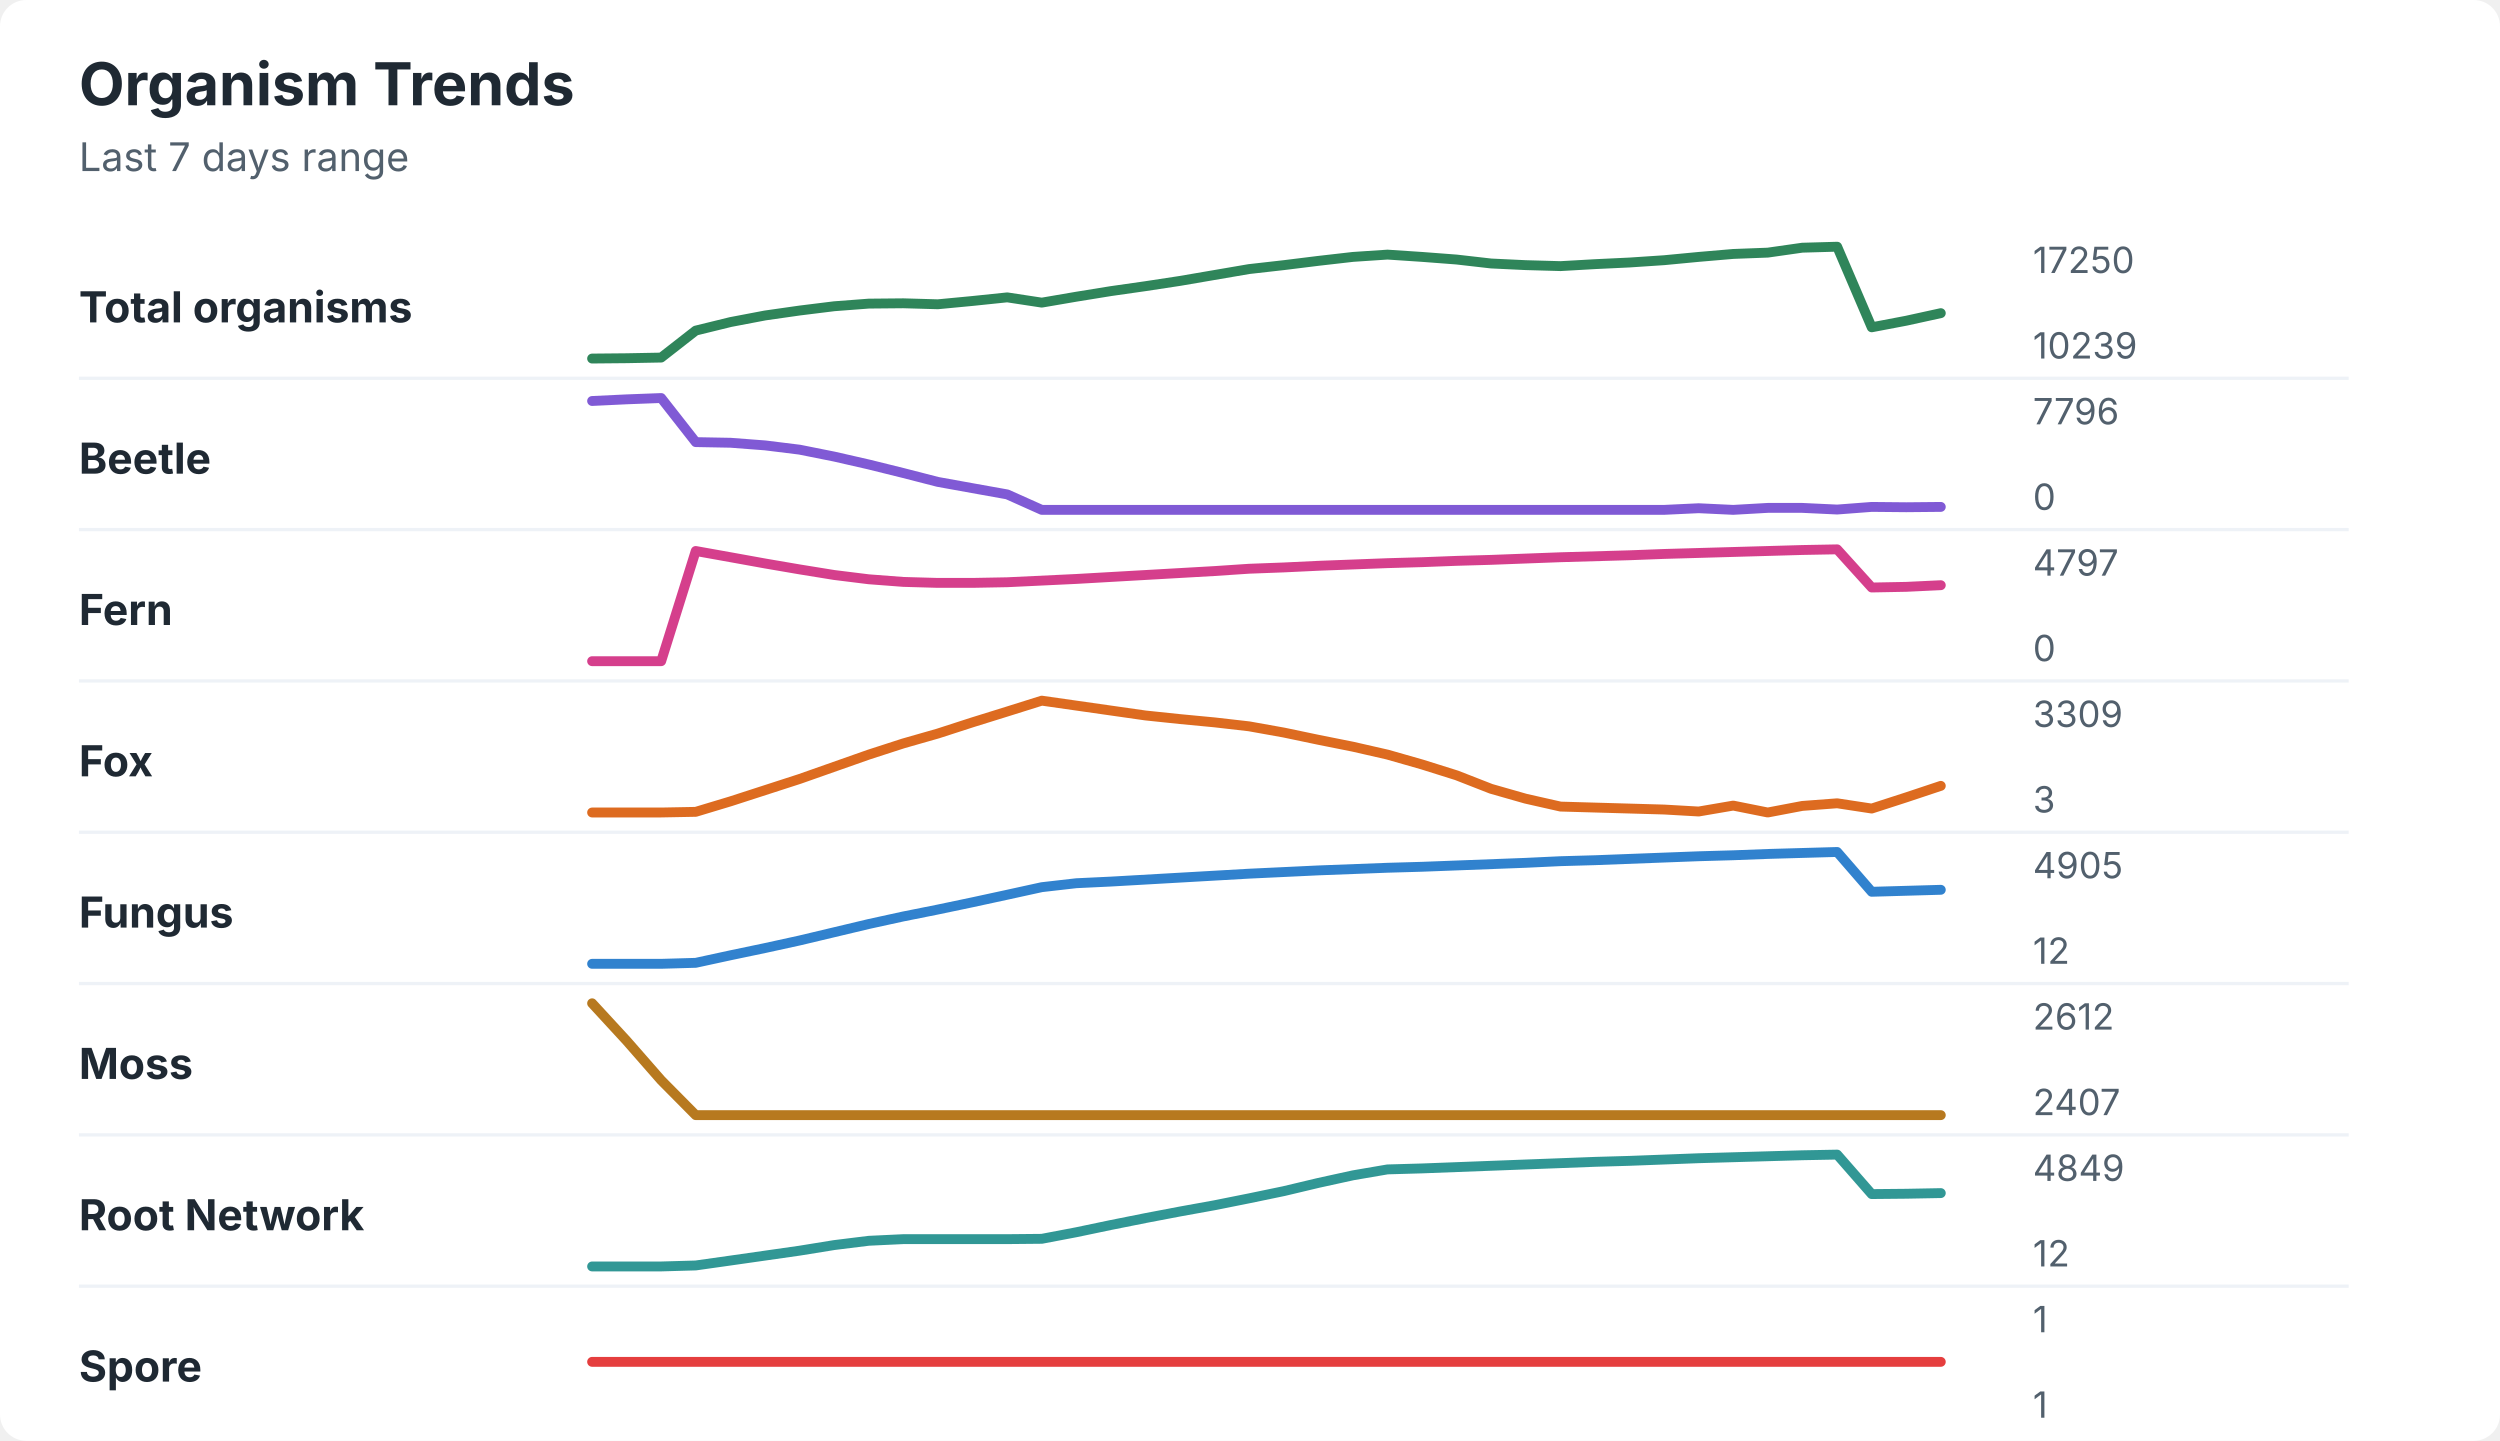
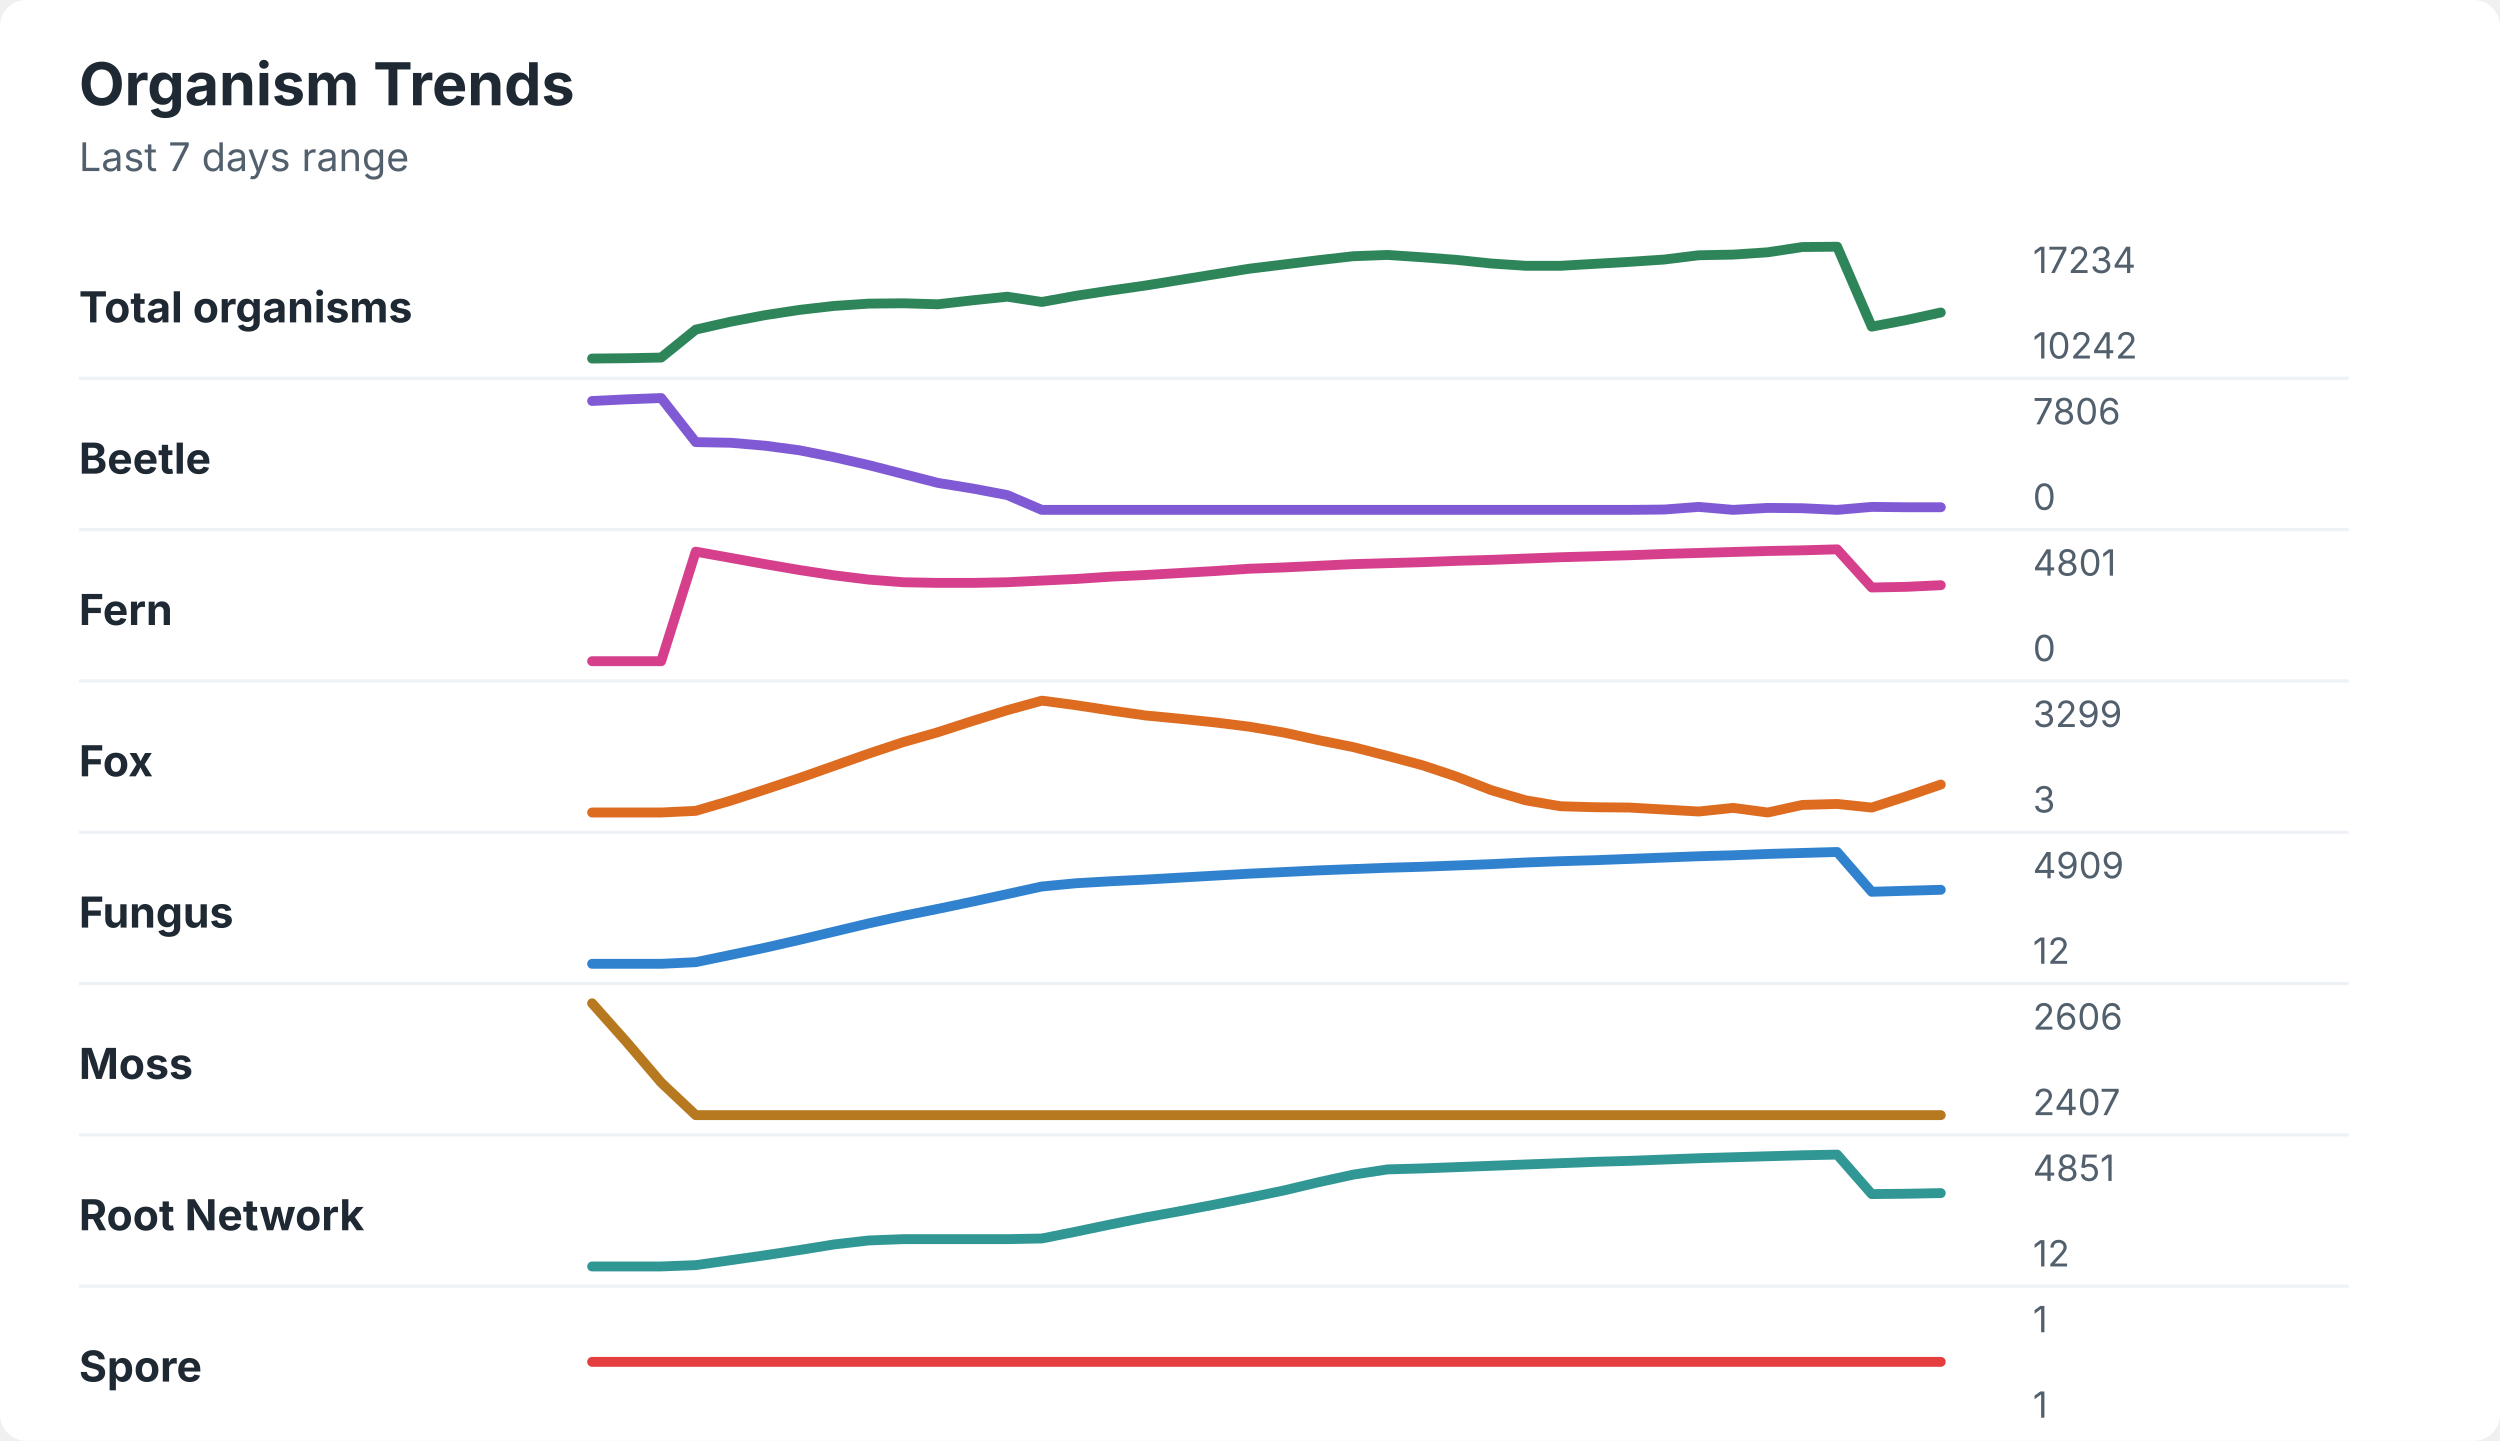
<svg xmlns="http://www.w3.org/2000/svg" width="760" height="438" viewBox="0 0 760 438" role="img" aria-labelledby="title desc">
  <rect width="760" height="438" rx="8" fill="#ffffff" />
  <style>
    text { font-family: -apple-system, BlinkMacSystemFont, "Segoe UI", sans-serif; }
    .title { font-size: 18px; font-weight: 700; fill: #1f2933; }
    .subtitle { font-size: 12px; fill: #52606d; }
    .label { font-size: 13px; font-weight: 650; fill: #1f2933; }
    .axis-value { font-size: 11px; fill: #52606d; }
    .separator { stroke: #eef2f7; stroke-width: 1; }
  </style>
  <text x="24" y="32" class="title">Organism Trends</text>
  <text x="24" y="52" class="subtitle">Last 7 days range</text>
  <text x="24" y="98" class="label">Total organisms</text>
-   <polyline points="180.0,109.0 190.5,108.9 201.0,108.7 211.5,100.5 222.1,97.9 232.6,95.9 243.1,94.4 253.6,93.1 264.1,92.3 274.6,92.2 285.1,92.5 295.6,91.5 306.2,90.4 316.7,92.0 327.2,90.2 337.7,88.5 348.2,87.0 358.7,85.4 369.2,83.6 379.7,81.8 390.3,80.6 400.8,79.3 411.3,78.1 421.8,77.4 432.3,78.1 442.8,78.9 453.3,80.1 463.8,80.6 474.4,80.9 484.9,80.3 495.4,79.8 505.9,79.1 516.4,78.1 526.9,77.2 537.4,76.8 547.9,75.3 558.5,75.0 569.0,99.5 579.5,97.5 590.0,95.2 " fill="none" stroke="#2f855a" stroke-width="3" stroke-linecap="round" stroke-linejoin="round" />
-   <text x="618" y="83" class="axis-value">17250</text>
-   <text x="618" y="109" class="axis-value">10239</text>
+   <polyline points="180.0,109.0 190.5,108.9 201.0,108.7 211.5,100.2 222.1,97.8 232.6,95.8 243.1,94.2 253.6,93.0 264.1,92.3 274.6,92.2 285.1,92.5 295.6,91.3 306.2,90.2 316.7,91.8 327.2,89.9 337.7,88.3 348.2,86.8 358.7,85.1 369.2,83.4 379.7,81.7 390.3,80.4 400.8,79.1 411.3,77.9 421.8,77.5 432.3,78.2 442.8,79.0 453.3,80.1 463.8,80.8 474.4,80.8 484.9,80.2 495.4,79.6 505.9,78.9 516.4,77.6 526.9,77.4 537.4,76.7 547.9,75.1 558.5,75.0 569.0,99.3 579.5,97.3 590.0,95.0 " fill="none" stroke="#2f855a" stroke-width="3" stroke-linecap="round" stroke-linejoin="round" />
+   <text x="618" y="83" class="axis-value">17234</text>
+   <text x="618" y="109" class="axis-value">10242</text>
  <line x1="24" y1="115.0" x2="714" y2="115.0" class="separator" />
  <text x="24" y="144" class="label">Beetle</text>
-   <polyline points="180.0,121.9 190.5,121.4 201.0,121.0 211.5,134.4 222.1,134.6 232.6,135.4 243.1,136.7 253.6,138.8 264.1,141.2 274.6,143.8 285.1,146.5 295.6,148.4 306.2,150.3 316.7,155.0 327.2,155.0 337.7,155.0 348.2,155.0 358.7,155.0 369.2,155.0 379.7,155.0 390.3,155.0 400.8,155.0 411.3,155.0 421.8,155.0 432.3,155.0 442.8,155.0 453.3,155.0 463.8,155.0 474.4,155.0 484.9,155.0 495.4,155.0 505.9,155.0 516.4,154.5 526.9,155.0 537.4,154.4 547.9,154.4 558.5,154.9 569.0,154.1 579.5,154.2 590.0,154.1 " fill="none" stroke="#805ad5" stroke-width="3" stroke-linecap="round" stroke-linejoin="round" />
-   <text x="618" y="129" class="axis-value">7796</text>
+   <polyline points="180.0,121.9 190.5,121.4 201.0,121.0 211.5,134.4 222.1,134.6 232.6,135.5 243.1,136.9 253.6,139.0 264.1,141.4 274.6,144.1 285.1,146.8 295.6,148.5 306.2,150.5 316.7,155.0 327.2,155.0 337.7,155.0 348.2,155.0 358.7,155.0 369.2,155.0 379.7,155.0 390.3,155.0 400.8,155.0 411.3,155.0 421.8,155.0 432.3,155.0 442.8,155.0 453.3,155.0 463.8,155.0 474.4,155.0 484.9,155.0 495.4,155.0 505.9,154.9 516.4,154.1 526.9,155.0 537.4,154.4 547.9,154.5 558.5,155.0 569.0,154.1 579.5,154.2 590.0,154.2 " fill="none" stroke="#805ad5" stroke-width="3" stroke-linecap="round" stroke-linejoin="round" />
+   <text x="618" y="129" class="axis-value">7806</text>
  <text x="618" y="155" class="axis-value">0</text>
  <line x1="24" y1="161.0" x2="714" y2="161.0" class="separator" />
  <text x="24" y="190" class="label">Fern</text>
-   <polyline points="180.0,201.0 190.5,201.0 201.0,201.0 211.5,167.5 222.1,169.4 232.6,171.3 243.1,173.1 253.6,174.8 264.1,176.1 274.6,176.9 285.1,177.2 295.6,177.2 306.2,177.0 316.7,176.5 327.2,176.0 337.7,175.4 348.2,174.8 358.7,174.2 369.2,173.6 379.7,172.9 390.3,172.5 400.8,172.0 411.3,171.6 421.8,171.2 432.3,170.9 442.8,170.5 453.3,170.2 463.8,169.8 474.4,169.4 484.9,169.1 495.4,168.8 505.9,168.4 516.4,168.1 526.9,167.8 537.4,167.5 547.9,167.2 558.5,167.0 569.0,178.6 579.5,178.4 590.0,177.9 " fill="none" stroke="#d53f8c" stroke-width="3" stroke-linecap="round" stroke-linejoin="round" />
-   <text x="618" y="175" class="axis-value">4797</text>
+   <polyline points="180.0,201.0 190.5,201.0 201.0,201.0 211.5,167.7 222.1,169.6 232.6,171.5 243.1,173.3 253.6,174.9 264.1,176.2 274.6,177.0 285.1,177.2 295.6,177.2 306.2,177.0 316.7,176.5 327.2,176.0 337.7,175.3 348.2,174.8 358.7,174.2 369.2,173.6 379.7,172.9 390.3,172.5 400.8,172.0 411.3,171.5 421.8,171.2 432.3,170.9 442.8,170.5 453.3,170.2 463.8,169.8 474.4,169.4 484.9,169.1 495.4,168.8 505.9,168.4 516.4,168.1 526.9,167.8 537.4,167.5 547.9,167.3 558.5,167.0 569.0,178.6 579.5,178.4 590.0,177.9 " fill="none" stroke="#d53f8c" stroke-width="3" stroke-linecap="round" stroke-linejoin="round" />
+   <text x="618" y="175" class="axis-value">4801</text>
  <text x="618" y="201" class="axis-value">0</text>
  <line x1="24" y1="207.0" x2="714" y2="207.0" class="separator" />
  <text x="24" y="236" class="label">Fox</text>
-   <polyline points="180.0,247.0 190.5,247.0 201.0,247.0 211.5,246.8 222.1,243.6 232.6,240.2 243.1,236.8 253.6,233.1 264.1,229.4 274.6,226.0 285.1,223.0 295.6,219.6 306.2,216.3 316.7,213.0 327.2,214.5 337.7,216.0 348.2,217.5 358.7,218.6 369.2,219.6 379.7,220.8 390.3,222.7 400.8,224.9 411.3,227.0 421.8,229.4 432.3,232.4 442.8,235.7 453.3,239.8 463.8,242.8 474.4,245.2 484.9,245.5 495.4,245.8 505.9,246.1 516.4,246.7 526.9,244.9 537.4,247.0 547.9,245.0 558.5,244.2 569.0,245.8 579.5,242.4 590.0,238.9 " fill="none" stroke="#dd6b20" stroke-width="3" stroke-linecap="round" stroke-linejoin="round" />
-   <text x="618" y="221" class="axis-value">3309</text>
+   <polyline points="180.0,247.0 190.5,247.0 201.0,247.0 211.5,246.5 222.1,243.4 232.6,240.0 243.1,236.5 253.6,232.8 264.1,229.1 274.6,225.6 285.1,222.6 295.6,219.2 306.2,215.9 316.7,213.0 327.2,214.4 337.7,216.0 348.2,217.5 358.7,218.5 369.2,219.6 379.7,220.9 390.3,222.7 400.8,225.0 411.3,227.1 421.8,229.8 432.3,232.6 442.8,236.1 453.3,240.2 463.8,243.3 474.4,245.1 484.9,245.4 495.4,245.5 505.9,246.1 516.4,246.7 526.9,245.6 537.4,247.0 547.9,244.7 558.5,244.4 569.0,245.5 579.5,242.1 590.0,238.5 " fill="none" stroke="#dd6b20" stroke-width="3" stroke-linecap="round" stroke-linejoin="round" />
+   <text x="618" y="221" class="axis-value">3299</text>
  <text x="618" y="247" class="axis-value">3</text>
  <line x1="24" y1="253.0" x2="714" y2="253.0" class="separator" />
  <text x="24" y="282" class="label">Fungus</text>
-   <polyline points="180.0,293.0 190.5,293.0 201.0,293.0 211.5,292.7 222.1,290.4 232.6,288.2 243.1,285.9 253.6,283.4 264.1,280.9 274.6,278.6 285.1,276.5 295.6,274.3 306.2,272.0 316.7,269.7 327.2,268.5 337.7,268.0 348.2,267.4 358.7,266.8 369.2,266.2 379.7,265.6 390.3,265.1 400.8,264.6 411.3,264.2 421.8,263.8 432.3,263.5 442.8,263.1 453.3,262.7 463.8,262.3 474.4,261.8 484.9,261.5 495.4,261.1 505.9,260.7 516.4,260.3 526.9,260.0 537.4,259.6 547.9,259.3 558.5,259.0 569.0,271.1 579.5,270.8 590.0,270.5 " fill="none" stroke="#3182ce" stroke-width="3" stroke-linecap="round" stroke-linejoin="round" />
-   <text x="618" y="267" class="axis-value">4905</text>
+   <polyline points="180.0,293.0 190.5,293.0 201.0,293.0 211.5,292.5 222.1,290.3 232.6,288.1 243.1,285.7 253.6,283.2 264.1,280.7 274.6,278.4 285.1,276.3 295.6,274.1 306.2,271.8 316.7,269.5 327.2,268.5 337.7,267.9 348.2,267.4 358.7,266.8 369.2,266.2 379.7,265.6 390.3,265.1 400.8,264.6 411.3,264.2 421.8,263.8 432.3,263.5 442.8,263.1 453.3,262.7 463.8,262.2 474.4,261.8 484.9,261.5 495.4,261.1 505.9,260.7 516.4,260.3 526.9,260.0 537.4,259.6 547.9,259.3 558.5,259.0 569.0,271.1 579.5,270.8 590.0,270.5 " fill="none" stroke="#3182ce" stroke-width="3" stroke-linecap="round" stroke-linejoin="round" />
+   <text x="618" y="267" class="axis-value">4909</text>
  <text x="618" y="293" class="axis-value">12</text>
  <line x1="24" y1="299.0" x2="714" y2="299.0" class="separator" />
  <text x="24" y="328" class="label">Moss</text>
-   <polyline points="180.0,305.0 190.5,316.4 201.0,328.4 211.5,339.0 222.1,339.0 232.6,339.0 243.1,339.0 253.6,339.0 264.1,339.0 274.6,339.0 285.1,339.0 295.6,339.0 306.2,339.0 316.7,339.0 327.2,339.0 337.7,339.0 348.2,339.0 358.7,339.0 369.2,339.0 379.7,339.0 390.3,339.0 400.8,339.0 411.3,339.0 421.8,339.0 432.3,339.0 442.8,339.0 453.3,339.0 463.8,339.0 474.4,339.0 484.9,339.0 495.4,339.0 505.9,339.0 516.4,339.0 526.9,339.0 537.4,339.0 547.9,339.0 558.5,339.0 569.0,339.0 579.5,339.0 590.0,339.0 " fill="none" stroke="#b7791f" stroke-width="3" stroke-linecap="round" stroke-linejoin="round" />
-   <text x="618" y="313" class="axis-value">2612</text>
+   <polyline points="180.0,305.0 190.5,316.8 201.0,329.1 211.5,339.0 222.1,339.0 232.6,339.0 243.1,339.0 253.6,339.0 264.1,339.0 274.6,339.0 285.1,339.0 295.6,339.0 306.2,339.0 316.7,339.0 327.2,339.0 337.7,339.0 348.2,339.0 358.7,339.0 369.2,339.0 379.7,339.0 390.3,339.0 400.8,339.0 411.3,339.0 421.8,339.0 432.3,339.0 442.8,339.0 453.3,339.0 463.8,339.0 474.4,339.0 484.9,339.0 495.4,339.0 505.9,339.0 516.4,339.0 526.9,339.0 537.4,339.0 547.9,339.0 558.5,339.0 569.0,339.0 579.5,339.0 590.0,339.0 " fill="none" stroke="#b7791f" stroke-width="3" stroke-linecap="round" stroke-linejoin="round" />
+   <text x="618" y="313" class="axis-value">2606</text>
  <text x="618" y="339" class="axis-value">2407</text>
  <line x1="24" y1="345.0" x2="714" y2="345.0" class="separator" />
  <text x="24" y="374" class="label">Root Network</text>
-   <polyline points="180.0,385.0 190.5,385.0 201.0,385.0 211.5,384.7 222.1,383.2 232.6,381.7 243.1,380.2 253.6,378.5 264.1,377.2 274.6,376.7 285.1,376.7 295.6,376.7 306.2,376.7 316.7,376.6 327.2,374.6 337.7,372.4 348.2,370.3 358.7,368.3 369.2,366.4 379.7,364.3 390.3,362.1 400.8,359.6 411.3,357.3 421.8,355.5 432.3,355.2 442.8,354.8 453.3,354.4 463.8,354.0 474.4,353.6 484.9,353.2 495.4,352.9 505.9,352.5 516.4,352.1 526.9,351.8 537.4,351.5 547.9,351.2 558.5,351.0 569.0,363.0 579.5,362.9 590.0,362.7 " fill="none" stroke="#319795" stroke-width="3" stroke-linecap="round" stroke-linejoin="round" />
-   <text x="618" y="359" class="axis-value">4849</text>
+   <polyline points="180.0,385.0 190.5,385.0 201.0,385.0 211.5,384.6 222.1,383.1 232.6,381.6 243.1,380.0 253.6,378.3 264.1,377.1 274.6,376.7 285.1,376.7 295.6,376.7 306.2,376.7 316.7,376.5 327.2,374.4 337.7,372.2 348.2,370.1 358.7,368.2 369.2,366.2 379.7,364.1 390.3,361.9 400.8,359.4 411.3,357.1 421.8,355.5 432.3,355.2 442.8,354.8 453.3,354.4 463.8,354.0 474.4,353.6 484.9,353.2 495.4,352.9 505.9,352.5 516.4,352.1 526.9,351.8 537.4,351.5 547.9,351.2 558.5,351.0 569.0,363.0 579.5,362.9 590.0,362.7 " fill="none" stroke="#319795" stroke-width="3" stroke-linecap="round" stroke-linejoin="round" />
+   <text x="618" y="359" class="axis-value">4851</text>
  <text x="618" y="385" class="axis-value">12</text>
  <line x1="24" y1="391.0" x2="714" y2="391.0" class="separator" />
  <text x="24" y="420" class="label">Spore</text>
  <polyline points="180.0,414.0 190.5,414.0 201.0,414.0 211.5,414.0 222.1,414.0 232.6,414.0 243.1,414.0 253.6,414.0 264.1,414.0 274.6,414.0 285.1,414.0 295.6,414.0 306.2,414.0 316.7,414.0 327.2,414.0 337.7,414.0 348.2,414.0 358.7,414.0 369.2,414.0 379.7,414.0 390.3,414.0 400.8,414.0 411.3,414.0 421.8,414.0 432.3,414.0 442.8,414.0 453.3,414.0 463.8,414.0 474.4,414.0 484.9,414.0 495.4,414.0 505.9,414.0 516.4,414.0 526.9,414.0 537.4,414.0 547.9,414.0 558.5,414.0 569.0,414.0 579.5,414.0 590.0,414.0 " fill="none" stroke="#e53e3e" stroke-width="3" stroke-linecap="round" stroke-linejoin="round" />
  <text x="618" y="405" class="axis-value">1</text>
  <text x="618" y="431" class="axis-value">1</text>
</svg>
